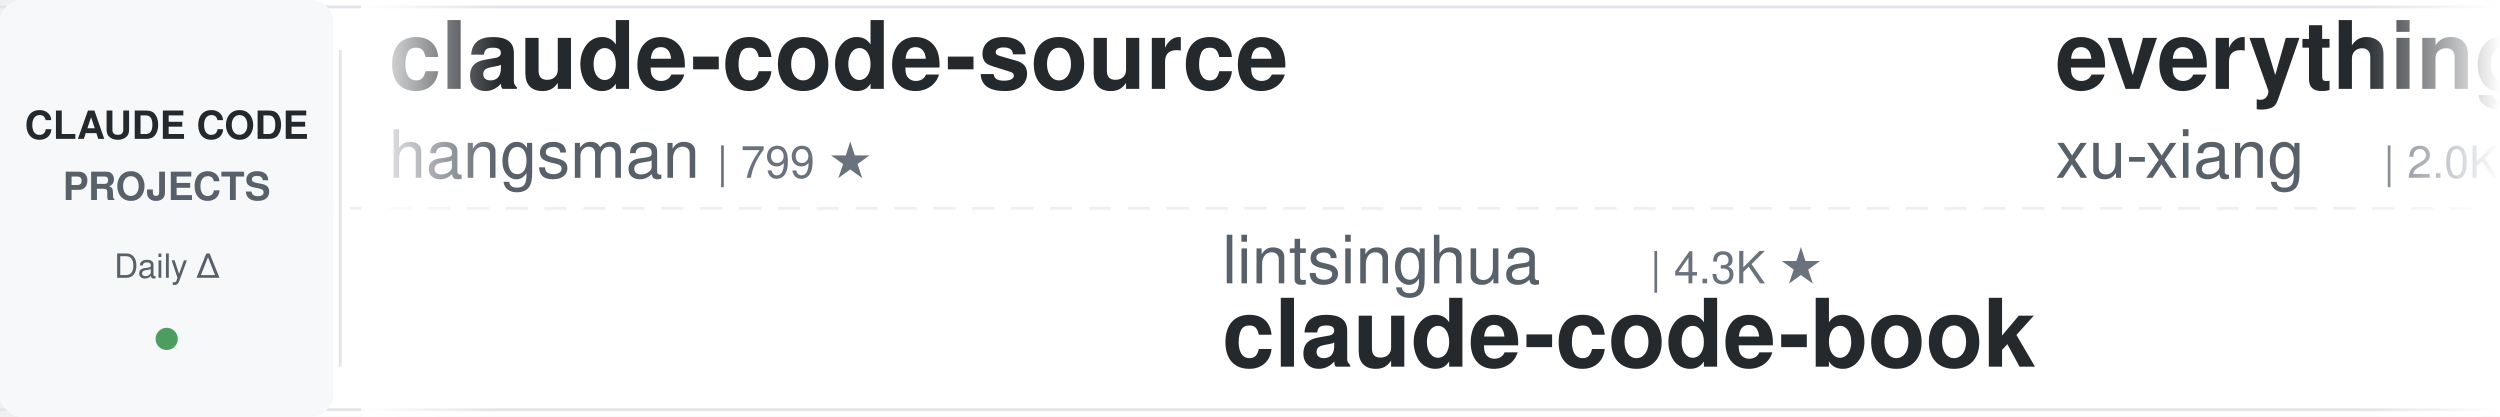
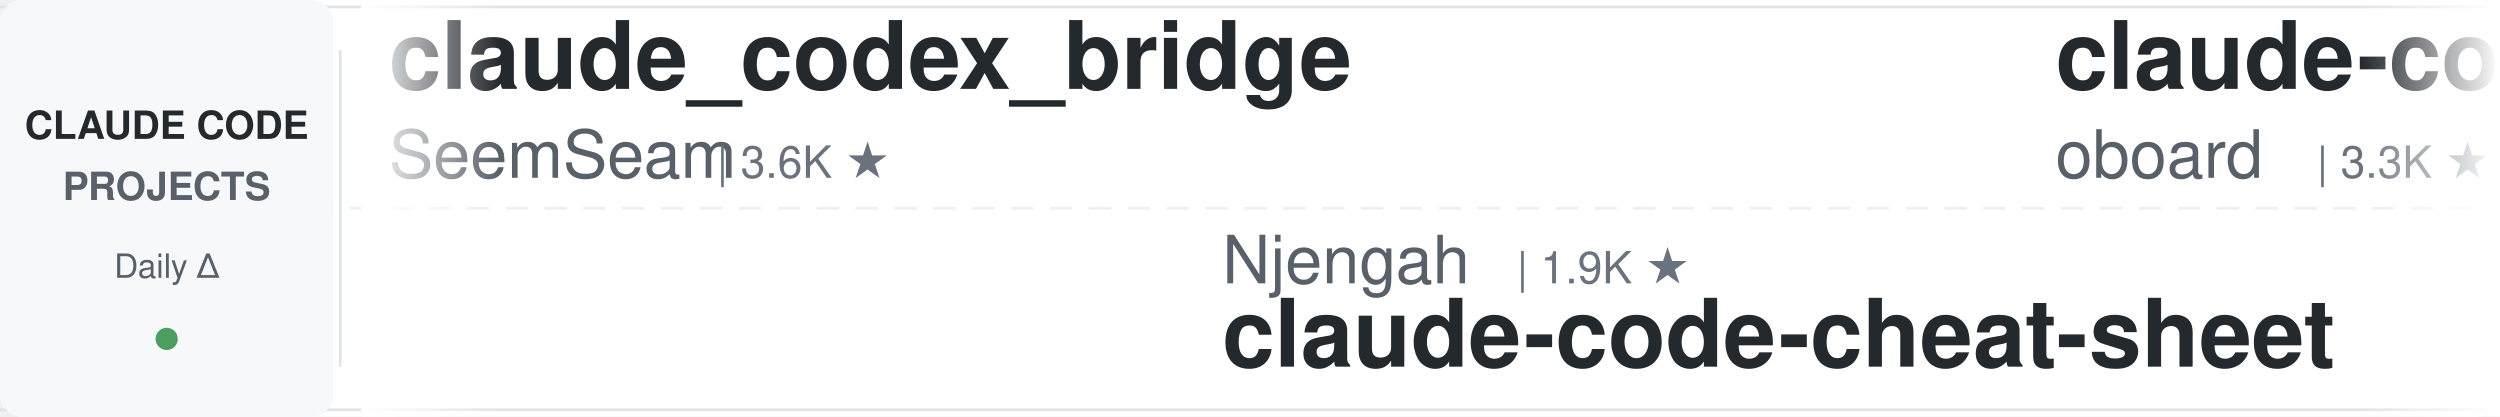
<svg xmlns="http://www.w3.org/2000/svg" width="900" height="150">
  <defs>
    <linearGradient id="leftFade" x1="0%" y1="0%" x2="100%" y2="0%">
      <stop offset="0%" style="stop-color:#ffffff;stop-opacity:1" />
      <stop offset="100%" style="stop-color:#ffffff;stop-opacity:0" />
    </linearGradient>
    <linearGradient id="rightFade" x1="0%" y1="0%" x2="100%" y2="0%">
      <stop offset="0%" style="stop-color:#ffffff;stop-opacity:0" />
      <stop offset="100%" style="stop-color:#ffffff;stop-opacity:1" />
    </linearGradient>
  </defs>
  <rect width="900" height="150" fill="#ffffff" rx="8" />
  <rect x="0" y="2" width="900" height="1" fill="#e1e4e8" />
  <rect x="0" y="147" width="900" height="1" fill="#e1e4e8" />
  <line x1="0" y1="75" x2="900" y2="75" stroke="#e1e4e8" stroke-width="1" stroke-dasharray="8 6" opacity="0.6" />
  <rect x="0" y="0" width="120" height="150" fill="#f6f8fa" rx="8" />
  <text x="60" y="50" font-family="-apple-system, BlinkMacSystemFont, 'Segoe UI', Helvetica, Arial, sans-serif" font-size="14" font-weight="600" fill="#24292e" text-anchor="middle">CLAUDE CODE</text>
  <text x="60" y="72" font-family="-apple-system, BlinkMacSystemFont, 'Segoe UI', Helvetica, Arial, sans-serif" font-size="14" font-weight="600" fill="#586069" text-anchor="middle">PROJECTS</text>
  <text x="60" y="100" font-family="-apple-system, BlinkMacSystemFont, 'Segoe UI', Helvetica, Arial, sans-serif" font-size="12" font-weight="500" fill="#586069" text-anchor="middle">Daily Δ</text>
  <circle cx="60" cy="122" r="4" fill="#22863a" opacity="0.8" />
  <rect x="122" y="18" width="1" height="114" fill="#e1e4e8" />
  <clipPath id="tickerClip">
    <rect x="130" y="0" width="770" height="150" />
  </clipPath>
  <g clip-path="url(#tickerClip)">
    <g id="tickerItems">
      <animateTransform attributeName="transform" attributeType="XML" type="translate" from="0 0" to="-3000 0" dur="54s" repeatCount="indefinite" />
      <g transform="translate(0, 0)">
-         <text x="140" y="32" font-family="-apple-system, BlinkMacSystemFont, 'Segoe UI', Helvetica, Arial, sans-serif" font-size="34" font-weight="600" fill="#24292e">claude-code-source</text>
-         <text x="140" y="64" font-family="-apple-system, BlinkMacSystemFont, 'Segoe UI', Helvetica, Arial, sans-serif" font-size="24" font-weight="400" fill="#586069">hangsman</text>
-         <text x="258" y="64" font-family="-apple-system, BlinkMacSystemFont, 'Segoe UI', Helvetica, Arial, sans-serif" font-size="16" font-weight="500" fill="#6a737d">| 799 ★</text>
+         <text x="140" y="32" font-family="-apple-system, BlinkMacSystemFont, 'Segoe UI', Helvetica, Arial, sans-serif" font-size="34" font-weight="600" fill="#24292e">claude_codex_bridge</text>
+         <text x="140" y="64" font-family="-apple-system, BlinkMacSystemFont, 'Segoe UI', Helvetica, Arial, sans-serif" font-size="24" font-weight="400" fill="#586069">SeemSeam</text>
+         <text x="258" y="64" font-family="-apple-system, BlinkMacSystemFont, 'Segoe UI', Helvetica, Arial, sans-serif" font-size="16" font-weight="500" fill="#6a737d">| 3.6K ★</text>
      </g>
      <g transform="translate(300, 0)">
-         <text x="140" y="102" font-family="-apple-system, BlinkMacSystemFont, 'Segoe UI', Helvetica, Arial, sans-serif" font-size="24" font-weight="400" fill="#586069">lintsinghua</text>
-         <text x="294" y="102" font-family="-apple-system, BlinkMacSystemFont, 'Segoe UI', Helvetica, Arial, sans-serif" font-size="16" font-weight="500" fill="#6a737d">| 4.3K ★</text>
-         <text x="140" y="132" font-family="-apple-system, BlinkMacSystemFont, 'Segoe UI', Helvetica, Arial, sans-serif" font-size="34" font-weight="600" fill="#24292e">claude-code-book</text>
+         <text x="140" y="102" font-family="-apple-system, BlinkMacSystemFont, 'Segoe UI', Helvetica, Arial, sans-serif" font-size="24" font-weight="400" fill="#586069">Njengah</text>
+         <text x="246" y="102" font-family="-apple-system, BlinkMacSystemFont, 'Segoe UI', Helvetica, Arial, sans-serif" font-size="16" font-weight="500" fill="#6a737d">| 1.9K ★</text>
+         <text x="140" y="132" font-family="-apple-system, BlinkMacSystemFont, 'Segoe UI', Helvetica, Arial, sans-serif" font-size="34" font-weight="600" fill="#24292e">claude-code-cheat-sheet</text>
      </g>
      <g transform="translate(600, 0)">
-         <text x="140" y="32" font-family="-apple-system, BlinkMacSystemFont, 'Segoe UI', Helvetica, Arial, sans-serif" font-size="34" font-weight="600" fill="#24292e">everything-claude-code-z...</text>
-         <text x="140" y="64" font-family="-apple-system, BlinkMacSystemFont, 'Segoe UI', Helvetica, Arial, sans-serif" font-size="24" font-weight="400" fill="#586069">xu-xiang</text>
-         <text x="258" y="64" font-family="-apple-system, BlinkMacSystemFont, 'Segoe UI', Helvetica, Arial, sans-serif" font-size="16" font-weight="500" fill="#6a737d">| 2.0K ★</text>
+         <text x="140" y="32" font-family="-apple-system, BlinkMacSystemFont, 'Segoe UI', Helvetica, Arial, sans-serif" font-size="34" font-weight="600" fill="#24292e">claude-code-rev</text>
+         <text x="140" y="64" font-family="-apple-system, BlinkMacSystemFont, 'Segoe UI', Helvetica, Arial, sans-serif" font-size="24" font-weight="400" fill="#586069">oboard</text>
+         <text x="234" y="64" font-family="-apple-system, BlinkMacSystemFont, 'Segoe UI', Helvetica, Arial, sans-serif" font-size="16" font-weight="500" fill="#6a737d">| 3.3K ★</text>
      </g>
      <g transform="translate(900, 0)">
-         <text x="140" y="102" font-family="-apple-system, BlinkMacSystemFont, 'Segoe UI', Helvetica, Arial, sans-serif" font-size="24" font-weight="400" fill="#586069">asgeirtj</text>
-         <text x="258" y="102" font-family="-apple-system, BlinkMacSystemFont, 'Segoe UI', Helvetica, Arial, sans-serif" font-size="16" font-weight="500" fill="#6a737d">| 70.5K ★</text>
-         <text x="140" y="132" font-family="-apple-system, BlinkMacSystemFont, 'Segoe UI', Helvetica, Arial, sans-serif" font-size="34" font-weight="600" fill="#24292e">system_prompts_leaks</text>
+         <text x="140" y="102" font-family="-apple-system, BlinkMacSystemFont, 'Segoe UI', Helvetica, Arial, sans-serif" font-size="24" font-weight="400" fill="#586069">Donchitos</text>
+         <text x="270" y="102" font-family="-apple-system, BlinkMacSystemFont, 'Segoe UI', Helvetica, Arial, sans-serif" font-size="16" font-weight="500" fill="#6a737d">| 30.7K ★</text>
+         <text x="140" y="132" font-family="-apple-system, BlinkMacSystemFont, 'Segoe UI', Helvetica, Arial, sans-serif" font-size="34" font-weight="600" fill="#24292e">Claude-Code-Game-Studios</text>
      </g>
      <g transform="translate(1200, 0)">
-         <text x="140" y="32" font-family="-apple-system, BlinkMacSystemFont, 'Segoe UI', Helvetica, Arial, sans-serif" font-size="34" font-weight="600" fill="#24292e">claude-code-tips</text>
-         <text x="140" y="64" font-family="-apple-system, BlinkMacSystemFont, 'Segoe UI', Helvetica, Arial, sans-serif" font-size="24" font-weight="400" fill="#586069">ykdojo</text>
-         <text x="234" y="64" font-family="-apple-system, BlinkMacSystemFont, 'Segoe UI', Helvetica, Arial, sans-serif" font-size="16" font-weight="500" fill="#6a737d">| 10.3K ★</text>
+         <text x="140" y="32" font-family="-apple-system, BlinkMacSystemFont, 'Segoe UI', Helvetica, Arial, sans-serif" font-size="34" font-weight="600" fill="#24292e">claude-code-cli</text>
+         <text x="140" y="64" font-family="-apple-system, BlinkMacSystemFont, 'Segoe UI', Helvetica, Arial, sans-serif" font-size="24" font-weight="400" fill="#586069">huangserva</text>
+         <text x="282" y="64" font-family="-apple-system, BlinkMacSystemFont, 'Segoe UI', Helvetica, Arial, sans-serif" font-size="16" font-weight="500" fill="#6a737d">| 631 ★</text>
      </g>
      <g transform="translate(1500, 0)">
-         <text x="140" y="102" font-family="-apple-system, BlinkMacSystemFont, 'Segoe UI', Helvetica, Arial, sans-serif" font-size="24" font-weight="400" fill="#586069">disler</text>
-         <text x="234" y="102" font-family="-apple-system, BlinkMacSystemFont, 'Segoe UI', Helvetica, Arial, sans-serif" font-size="16" font-weight="500" fill="#6a737d">| 4.0K ★</text>
-         <text x="140" y="132" font-family="-apple-system, BlinkMacSystemFont, 'Segoe UI', Helvetica, Arial, sans-serif" font-size="34" font-weight="600" fill="#24292e">claude-code-hooks-master...</text>
+         <text x="140" y="102" font-family="-apple-system, BlinkMacSystemFont, 'Segoe UI', Helvetica, Arial, sans-serif" font-size="24" font-weight="400" fill="#586069">ding113</text>
+         <text x="246" y="102" font-family="-apple-system, BlinkMacSystemFont, 'Segoe UI', Helvetica, Arial, sans-serif" font-size="16" font-weight="500" fill="#6a737d">| 3.4K ★</text>
+         <text x="140" y="132" font-family="-apple-system, BlinkMacSystemFont, 'Segoe UI', Helvetica, Arial, sans-serif" font-size="34" font-weight="600" fill="#24292e">claude-code-hub</text>
      </g>
      <g transform="translate(1800, 0)">
-         <text x="140" y="32" font-family="-apple-system, BlinkMacSystemFont, 'Segoe UI', Helvetica, Arial, sans-serif" font-size="34" font-weight="600" fill="#24292e">claude-code-engineering</text>
-         <text x="140" y="64" font-family="-apple-system, BlinkMacSystemFont, 'Segoe UI', Helvetica, Arial, sans-serif" font-size="24" font-weight="400" fill="#586069">huangjia2019</text>
-         <text x="306" y="64" font-family="-apple-system, BlinkMacSystemFont, 'Segoe UI', Helvetica, Arial, sans-serif" font-size="16" font-weight="500" fill="#6a737d">| 1.1K ★</text>
+         <text x="140" y="32" font-family="-apple-system, BlinkMacSystemFont, 'Segoe UI', Helvetica, Arial, sans-serif" font-size="34" font-weight="600" fill="#24292e">claude-code-telegram</text>
+         <text x="140" y="64" font-family="-apple-system, BlinkMacSystemFont, 'Segoe UI', Helvetica, Arial, sans-serif" font-size="24" font-weight="400" fill="#586069">overwirehq</text>
+         <text x="282" y="64" font-family="-apple-system, BlinkMacSystemFont, 'Segoe UI', Helvetica, Arial, sans-serif" font-size="16" font-weight="500" fill="#6a737d">| 2.8K ★</text>
      </g>
      <g transform="translate(2100, 0)">
-         <text x="140" y="102" font-family="-apple-system, BlinkMacSystemFont, 'Segoe UI', Helvetica, Arial, sans-serif" font-size="24" font-weight="400" fill="#586069">repowise-dev</text>
-         <text x="306" y="102" font-family="-apple-system, BlinkMacSystemFont, 'Segoe UI', Helvetica, Arial, sans-serif" font-size="16" font-weight="500" fill="#6a737d">| 1.2K ★</text>
-         <text x="140" y="132" font-family="-apple-system, BlinkMacSystemFont, 'Segoe UI', Helvetica, Arial, sans-serif" font-size="34" font-weight="600" fill="#24292e">claude-code-prompts</text>
+         <text x="140" y="102" font-family="-apple-system, BlinkMacSystemFont, 'Segoe UI', Helvetica, Arial, sans-serif" font-size="24" font-weight="400" fill="#586069">pedrohcgs</text>
+         <text x="270" y="102" font-family="-apple-system, BlinkMacSystemFont, 'Segoe UI', Helvetica, Arial, sans-serif" font-size="16" font-weight="500" fill="#6a737d">| 1.7K ★</text>
+         <text x="140" y="132" font-family="-apple-system, BlinkMacSystemFont, 'Segoe UI', Helvetica, Arial, sans-serif" font-size="34" font-weight="600" fill="#24292e">claude-code-my-workflow</text>
      </g>
      <g transform="translate(2400, 0)">
-         <text x="140" y="32" font-family="-apple-system, BlinkMacSystemFont, 'Segoe UI', Helvetica, Arial, sans-serif" font-size="34" font-weight="600" fill="#24292e">claude-code-source-build</text>
-         <text x="140" y="64" font-family="-apple-system, BlinkMacSystemFont, 'Segoe UI', Helvetica, Arial, sans-serif" font-size="24" font-weight="400" fill="#586069">andrew-kramer-inno</text>
-         <text x="378" y="64" font-family="-apple-system, BlinkMacSystemFont, 'Segoe UI', Helvetica, Arial, sans-serif" font-size="16" font-weight="500" fill="#6a737d">| 594 ★</text>
+         <text x="140" y="32" font-family="-apple-system, BlinkMacSystemFont, 'Segoe UI', Helvetica, Arial, sans-serif" font-size="34" font-weight="600" fill="#24292e">claude-code-reverse</text>
+         <text x="140" y="64" font-family="-apple-system, BlinkMacSystemFont, 'Segoe UI', Helvetica, Arial, sans-serif" font-size="24" font-weight="400" fill="#586069">Yuyz0112</text>
+         <text x="258" y="64" font-family="-apple-system, BlinkMacSystemFont, 'Segoe UI', Helvetica, Arial, sans-serif" font-size="16" font-weight="500" fill="#6a737d">| 2.4K ★</text>
      </g>
      <g transform="translate(2700, 0)">
-         <text x="140" y="102" font-family="-apple-system, BlinkMacSystemFont, 'Segoe UI', Helvetica, Arial, sans-serif" font-size="24" font-weight="400" fill="#586069">AprilNEA</text>
-         <text x="258" y="102" font-family="-apple-system, BlinkMacSystemFont, 'Segoe UI', Helvetica, Arial, sans-serif" font-size="16" font-weight="500" fill="#6a737d">| 392 ★</text>
-         <text x="140" y="132" font-family="-apple-system, BlinkMacSystemFont, 'Segoe UI', Helvetica, Arial, sans-serif" font-size="34" font-weight="600" fill="#24292e">claude-code-source</text>
+         <text x="140" y="102" font-family="-apple-system, BlinkMacSystemFont, 'Segoe UI', Helvetica, Arial, sans-serif" font-size="24" font-weight="400" fill="#586069">fuergaosi233</text>
+         <text x="306" y="102" font-family="-apple-system, BlinkMacSystemFont, 'Segoe UI', Helvetica, Arial, sans-serif" font-size="16" font-weight="500" fill="#6a737d">| 2.8K ★</text>
+         <text x="140" y="132" font-family="-apple-system, BlinkMacSystemFont, 'Segoe UI', Helvetica, Arial, sans-serif" font-size="34" font-weight="600" fill="#24292e">claude-code-proxy</text>
      </g>
      <g transform="translate(3000, 0)">
-         <text x="140" y="32" font-family="-apple-system, BlinkMacSystemFont, 'Segoe UI', Helvetica, Arial, sans-serif" font-size="34" font-weight="600" fill="#24292e">claude-code-source</text>
-         <text x="140" y="64" font-family="-apple-system, BlinkMacSystemFont, 'Segoe UI', Helvetica, Arial, sans-serif" font-size="24" font-weight="400" fill="#586069">hangsman</text>
-         <text x="258" y="64" font-family="-apple-system, BlinkMacSystemFont, 'Segoe UI', Helvetica, Arial, sans-serif" font-size="16" font-weight="500" fill="#6a737d">| 799 ★</text>
+         <text x="140" y="32" font-family="-apple-system, BlinkMacSystemFont, 'Segoe UI', Helvetica, Arial, sans-serif" font-size="34" font-weight="600" fill="#24292e">claude_codex_bridge</text>
+         <text x="140" y="64" font-family="-apple-system, BlinkMacSystemFont, 'Segoe UI', Helvetica, Arial, sans-serif" font-size="24" font-weight="400" fill="#586069">SeemSeam</text>
+         <text x="258" y="64" font-family="-apple-system, BlinkMacSystemFont, 'Segoe UI', Helvetica, Arial, sans-serif" font-size="16" font-weight="500" fill="#6a737d">| 3.6K ★</text>
      </g>
      <g transform="translate(3300, 0)">
-         <text x="140" y="102" font-family="-apple-system, BlinkMacSystemFont, 'Segoe UI', Helvetica, Arial, sans-serif" font-size="24" font-weight="400" fill="#586069">lintsinghua</text>
-         <text x="294" y="102" font-family="-apple-system, BlinkMacSystemFont, 'Segoe UI', Helvetica, Arial, sans-serif" font-size="16" font-weight="500" fill="#6a737d">| 4.3K ★</text>
-         <text x="140" y="132" font-family="-apple-system, BlinkMacSystemFont, 'Segoe UI', Helvetica, Arial, sans-serif" font-size="34" font-weight="600" fill="#24292e">claude-code-book</text>
+         <text x="140" y="102" font-family="-apple-system, BlinkMacSystemFont, 'Segoe UI', Helvetica, Arial, sans-serif" font-size="24" font-weight="400" fill="#586069">Njengah</text>
+         <text x="246" y="102" font-family="-apple-system, BlinkMacSystemFont, 'Segoe UI', Helvetica, Arial, sans-serif" font-size="16" font-weight="500" fill="#6a737d">| 1.9K ★</text>
+         <text x="140" y="132" font-family="-apple-system, BlinkMacSystemFont, 'Segoe UI', Helvetica, Arial, sans-serif" font-size="34" font-weight="600" fill="#24292e">claude-code-cheat-sheet</text>
      </g>
      <g transform="translate(3600, 0)">
-         <text x="140" y="32" font-family="-apple-system, BlinkMacSystemFont, 'Segoe UI', Helvetica, Arial, sans-serif" font-size="34" font-weight="600" fill="#24292e">everything-claude-code-z...</text>
-         <text x="140" y="64" font-family="-apple-system, BlinkMacSystemFont, 'Segoe UI', Helvetica, Arial, sans-serif" font-size="24" font-weight="400" fill="#586069">xu-xiang</text>
-         <text x="258" y="64" font-family="-apple-system, BlinkMacSystemFont, 'Segoe UI', Helvetica, Arial, sans-serif" font-size="16" font-weight="500" fill="#6a737d">| 2.0K ★</text>
+         <text x="140" y="32" font-family="-apple-system, BlinkMacSystemFont, 'Segoe UI', Helvetica, Arial, sans-serif" font-size="34" font-weight="600" fill="#24292e">claude-code-rev</text>
+         <text x="140" y="64" font-family="-apple-system, BlinkMacSystemFont, 'Segoe UI', Helvetica, Arial, sans-serif" font-size="24" font-weight="400" fill="#586069">oboard</text>
+         <text x="234" y="64" font-family="-apple-system, BlinkMacSystemFont, 'Segoe UI', Helvetica, Arial, sans-serif" font-size="16" font-weight="500" fill="#6a737d">| 3.3K ★</text>
      </g>
      <g transform="translate(3900, 0)">
-         <text x="140" y="102" font-family="-apple-system, BlinkMacSystemFont, 'Segoe UI', Helvetica, Arial, sans-serif" font-size="24" font-weight="400" fill="#586069">asgeirtj</text>
-         <text x="258" y="102" font-family="-apple-system, BlinkMacSystemFont, 'Segoe UI', Helvetica, Arial, sans-serif" font-size="16" font-weight="500" fill="#6a737d">| 70.5K ★</text>
-         <text x="140" y="132" font-family="-apple-system, BlinkMacSystemFont, 'Segoe UI', Helvetica, Arial, sans-serif" font-size="34" font-weight="600" fill="#24292e">system_prompts_leaks</text>
+         <text x="140" y="102" font-family="-apple-system, BlinkMacSystemFont, 'Segoe UI', Helvetica, Arial, sans-serif" font-size="24" font-weight="400" fill="#586069">Donchitos</text>
+         <text x="270" y="102" font-family="-apple-system, BlinkMacSystemFont, 'Segoe UI', Helvetica, Arial, sans-serif" font-size="16" font-weight="500" fill="#6a737d">| 30.7K ★</text>
+         <text x="140" y="132" font-family="-apple-system, BlinkMacSystemFont, 'Segoe UI', Helvetica, Arial, sans-serif" font-size="34" font-weight="600" fill="#24292e">Claude-Code-Game-Studios</text>
      </g>
    </g>
  </g>
  <rect x="130" y="0" width="50" height="150" fill="url(#leftFade)" />
  <rect x="850" y="0" width="50" height="150" fill="url(#rightFade)" />
</svg>
